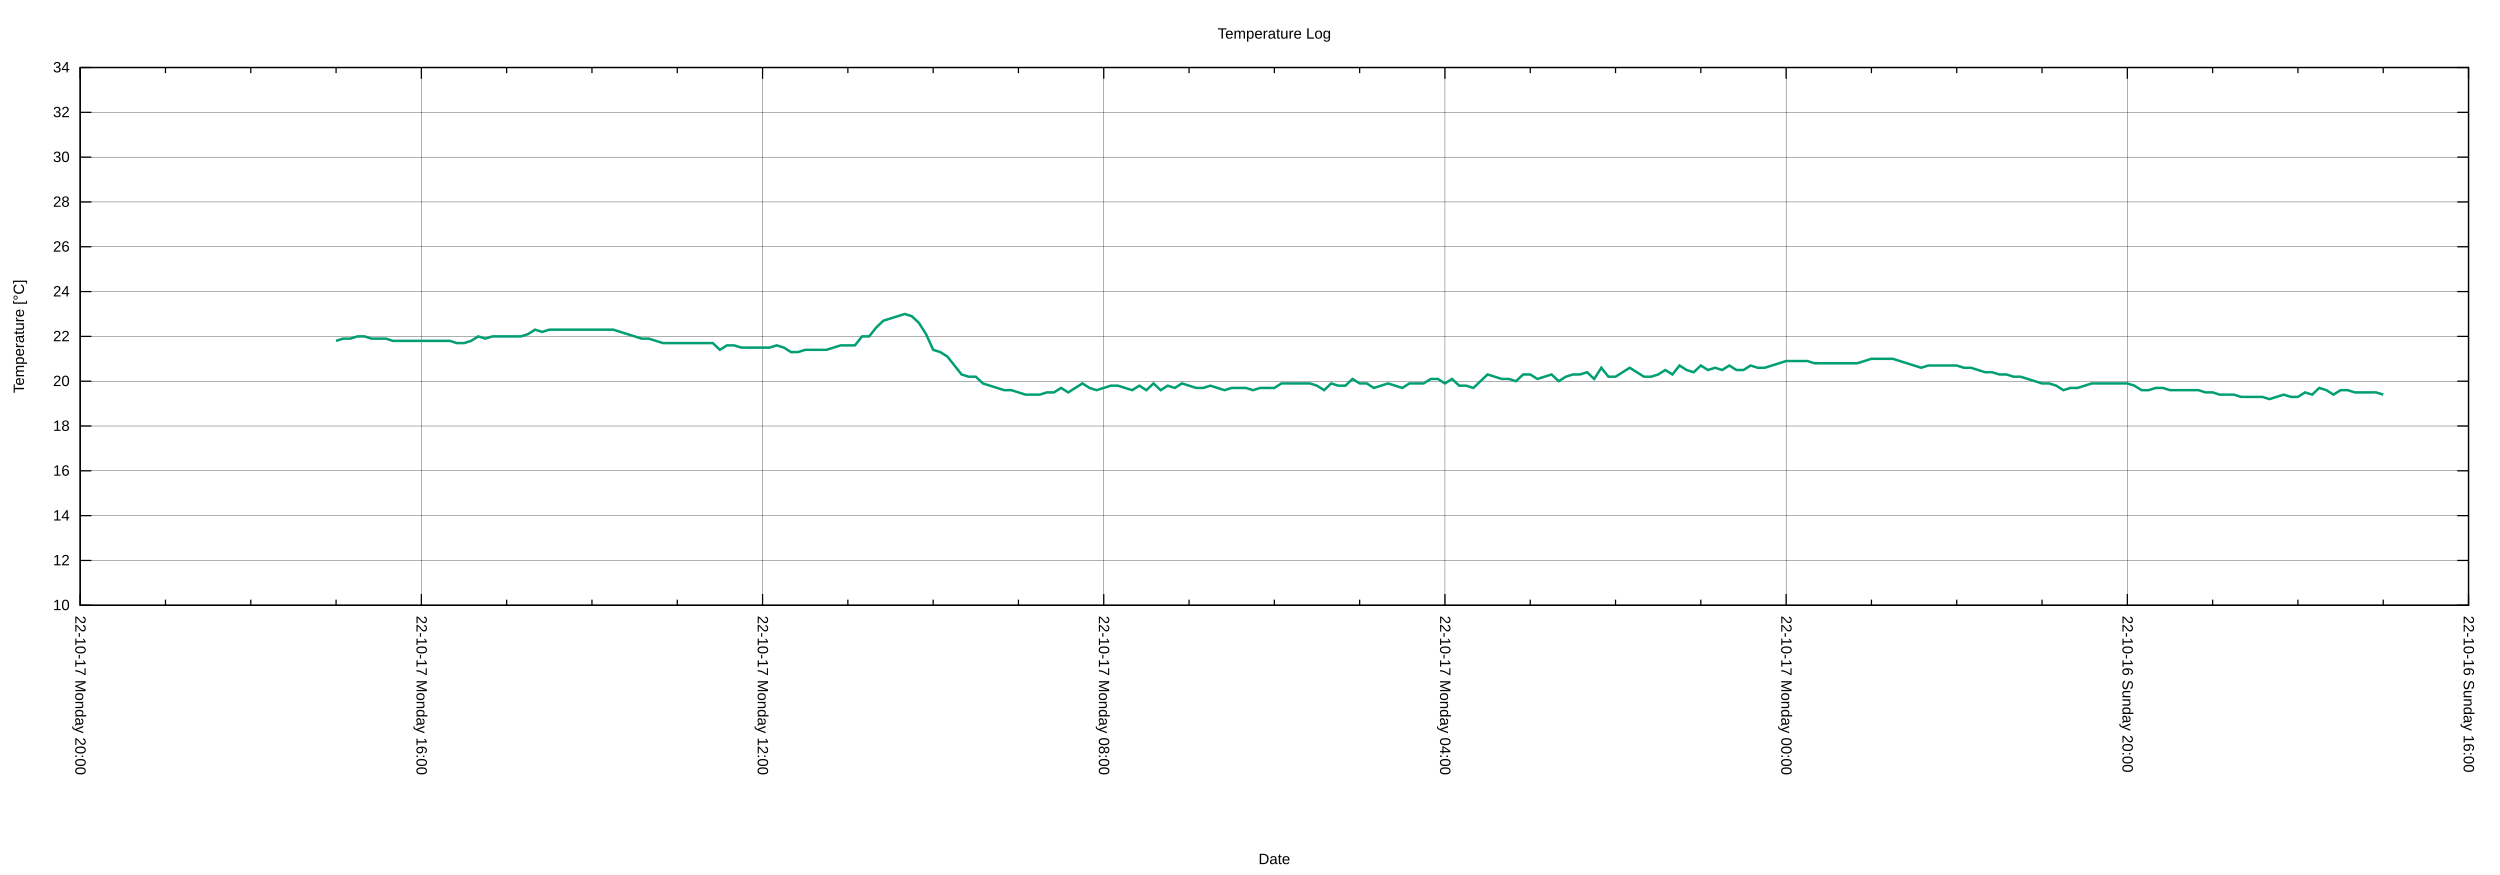
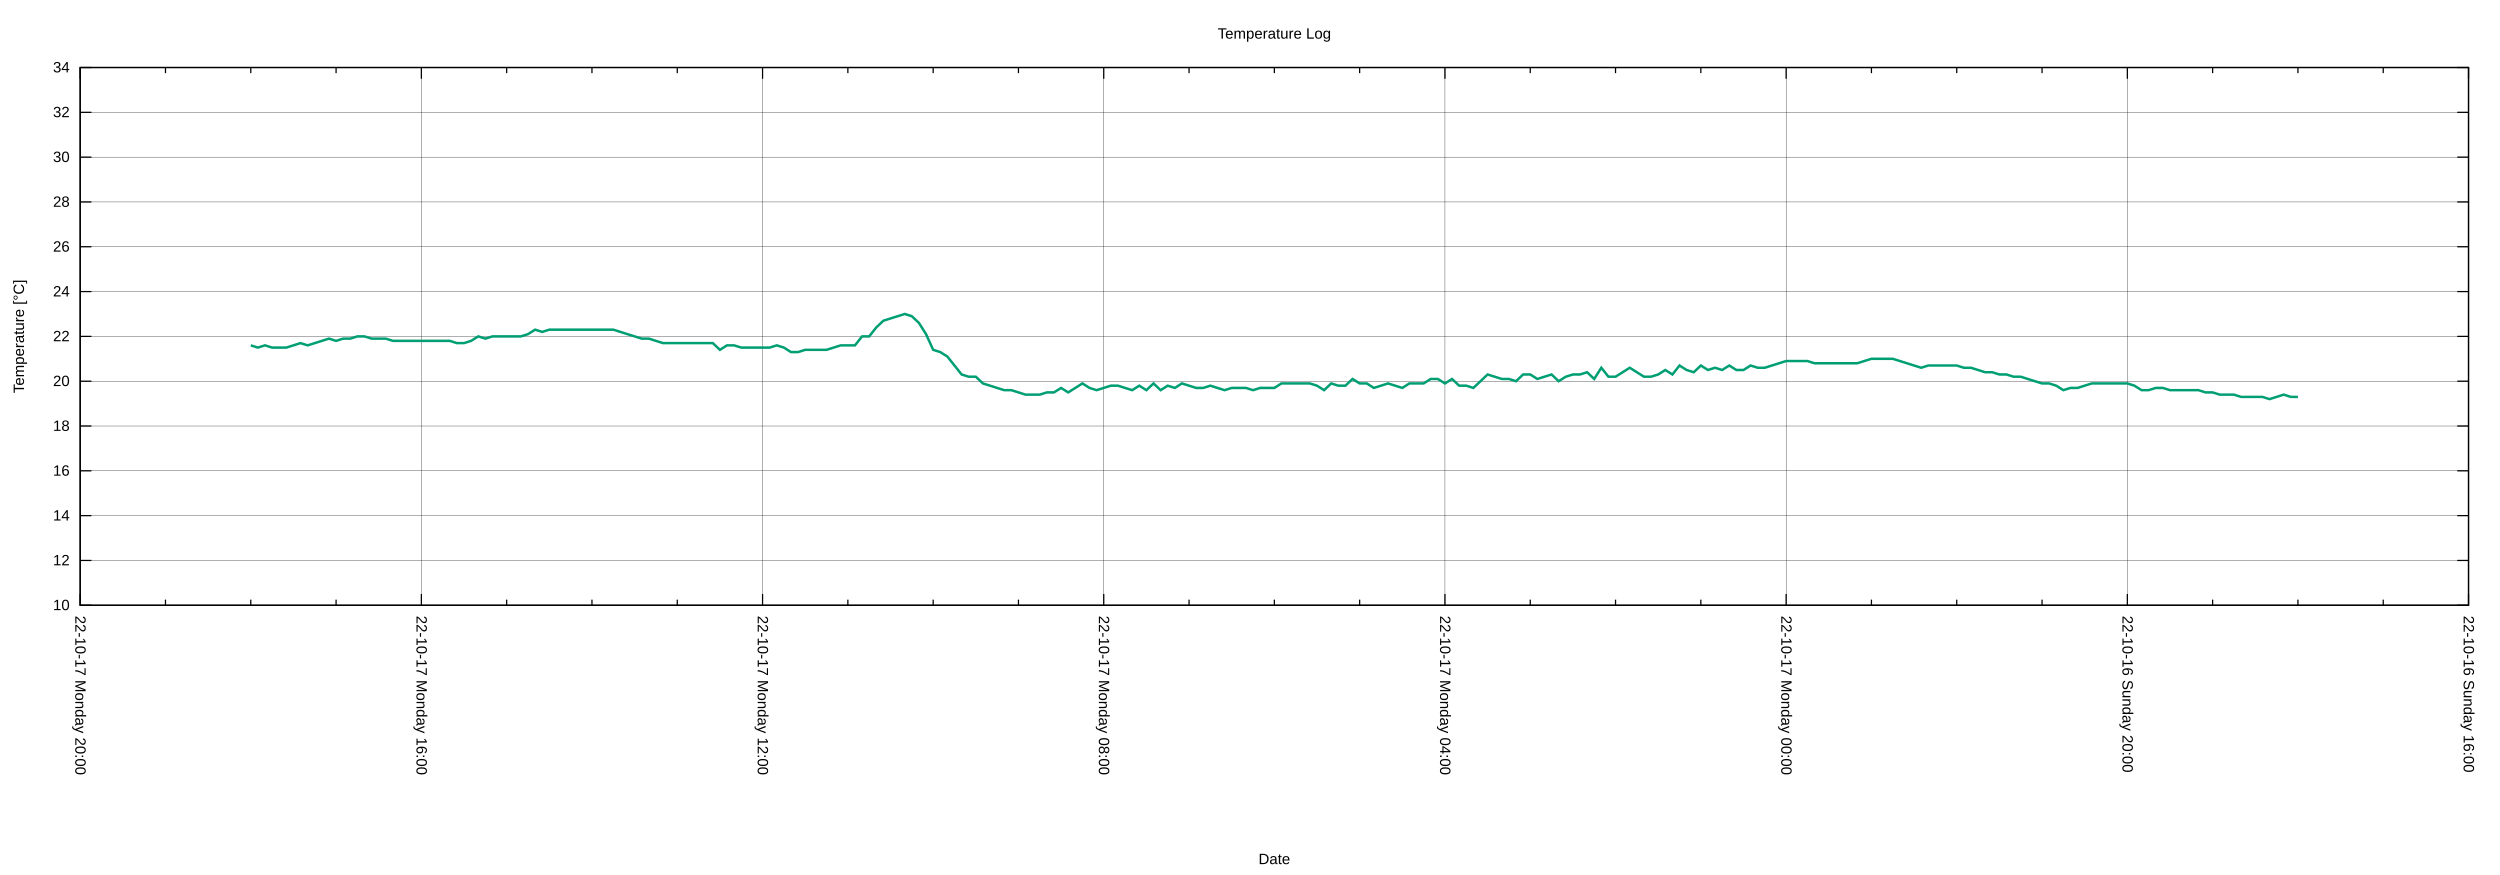
<svg xmlns="http://www.w3.org/2000/svg" xmlns:xlink="http://www.w3.org/1999/xlink" width="2000" height="700" viewBox="0 0 2000 700">
  <g id="gnuplot_canvas">
    <rect x="0" y="0" width="2000" height="700" fill="none" />
    <defs>
      <circle id="gpDot" r="0.5" stroke-width="0.5" stroke="currentColor" />
      <path id="gpPt0" stroke-width="0.222" stroke="currentColor" d="M-1,0 h2 M0,-1 v2" />
      <path id="gpPt1" stroke-width="0.222" stroke="currentColor" d="M-1,-1 L1,1 M1,-1 L-1,1" />
      <path id="gpPt2" stroke-width="0.222" stroke="currentColor" d="M-1,0 L1,0 M0,-1 L0,1 M-1,-1 L1,1 M-1,1 L1,-1" />
      <rect id="gpPt3" stroke-width="0.222" stroke="currentColor" x="-1" y="-1" width="2" height="2" />
      <rect id="gpPt4" stroke-width="0.222" stroke="currentColor" fill="currentColor" x="-1" y="-1" width="2" height="2" />
      <circle id="gpPt5" stroke-width="0.222" stroke="currentColor" cx="0" cy="0" r="1" />
      <use xlink:href="#gpPt5" id="gpPt6" fill="currentColor" stroke="none" />
      <path id="gpPt7" stroke-width="0.222" stroke="currentColor" d="M0,-1.33 L-1.33,0.67 L1.33,0.67 z" />
      <use xlink:href="#gpPt7" id="gpPt8" fill="currentColor" stroke="none" />
      <use xlink:href="#gpPt7" id="gpPt9" stroke="currentColor" transform="rotate(180)" />
      <use xlink:href="#gpPt9" id="gpPt10" fill="currentColor" stroke="none" />
      <use xlink:href="#gpPt3" id="gpPt11" stroke="currentColor" transform="rotate(45)" />
      <use xlink:href="#gpPt11" id="gpPt12" fill="currentColor" stroke="none" />
      <path id="gpPt13" stroke-width="0.222" stroke="currentColor" d="M0,1.330 L1.265,0.411 L0.782,-1.067 L-0.782,-1.076 L-1.265,0.411 z" />
      <use xlink:href="#gpPt13" id="gpPt14" fill="currentColor" stroke="none" />
      <filter id="textbox" filterUnits="objectBoundingBox" x="0" y="0" height="1" width="1">
        <feFlood flood-color="white" flood-opacity="1" result="bgnd" />
        <feComposite in="SourceGraphic" in2="bgnd" operator="atop" />
      </filter>
      <filter id="greybox" filterUnits="objectBoundingBox" x="0" y="0" height="1" width="1">
        <feFlood flood-color="lightgrey" flood-opacity="1" result="grey" />
        <feComposite in="SourceGraphic" in2="grey" operator="atop" />
      </filter>
    </defs>
    <g fill="none" color="white" stroke="currentColor" stroke-width="1.00" stroke-linecap="butt" stroke-linejoin="miter">
</g>
    <g fill="none" color="black" stroke="currentColor" stroke-width="1.00" stroke-linecap="butt" stroke-linejoin="miter">
</g>
    <g fill="none" color="black" stroke="black" stroke-width="0.25" stroke-linecap="butt" stroke-linejoin="miter">
</g>
    <g fill="none" color="black" stroke="currentColor" stroke-width="0.25" stroke-linecap="butt" stroke-linejoin="miter">
      <path stroke="black" class="gridline" d="M64.14,484.21 L1974.82,484.21  " />
    </g>
    <g fill="none" color="black" stroke="black" stroke-width="1.00" stroke-linecap="butt" stroke-linejoin="miter">
</g>
    <g fill="none" color="black" stroke="currentColor" stroke-width="1.00" stroke-linecap="butt" stroke-linejoin="miter">
      <path stroke="black" d="M64.14,484.21 L73.14,484.21 M1974.82,484.21 L1965.82,484.21  " />
      <g transform="translate(55.75,488.11)" stroke="none" fill="black" font-family="Arial" font-size="12.00" text-anchor="end">
        <text>
          <tspan font-family="Arial"> 10</tspan>
        </text>
      </g>
    </g>
    <g fill="none" color="black" stroke="currentColor" stroke-width="1.00" stroke-linecap="butt" stroke-linejoin="miter">
</g>
    <g fill="none" color="black" stroke="black" stroke-width="0.25" stroke-linecap="butt" stroke-linejoin="miter">
</g>
    <g fill="none" color="black" stroke="currentColor" stroke-width="0.25" stroke-linecap="butt" stroke-linejoin="miter">
      <path stroke="black" class="gridline" d="M64.14,448.36 L1974.82,448.36  " />
    </g>
    <g fill="none" color="black" stroke="black" stroke-width="1.00" stroke-linecap="butt" stroke-linejoin="miter">
</g>
    <g fill="none" color="black" stroke="currentColor" stroke-width="1.00" stroke-linecap="butt" stroke-linejoin="miter">
      <path stroke="black" d="M64.14,448.36 L73.14,448.36 M1974.82,448.36 L1965.82,448.36  " />
      <g transform="translate(55.75,452.26)" stroke="none" fill="black" font-family="Arial" font-size="12.00" text-anchor="end">
        <text>
          <tspan font-family="Arial"> 12</tspan>
        </text>
      </g>
    </g>
    <g fill="none" color="black" stroke="currentColor" stroke-width="1.00" stroke-linecap="butt" stroke-linejoin="miter">
</g>
    <g fill="none" color="black" stroke="black" stroke-width="0.25" stroke-linecap="butt" stroke-linejoin="miter">
</g>
    <g fill="none" color="black" stroke="currentColor" stroke-width="0.25" stroke-linecap="butt" stroke-linejoin="miter">
      <path stroke="black" class="gridline" d="M64.14,412.51 L1974.82,412.51  " />
    </g>
    <g fill="none" color="black" stroke="black" stroke-width="1.00" stroke-linecap="butt" stroke-linejoin="miter">
</g>
    <g fill="none" color="black" stroke="currentColor" stroke-width="1.00" stroke-linecap="butt" stroke-linejoin="miter">
      <path stroke="black" d="M64.14,412.51 L73.14,412.51 M1974.82,412.51 L1965.82,412.51  " />
      <g transform="translate(55.75,416.41)" stroke="none" fill="black" font-family="Arial" font-size="12.00" text-anchor="end">
        <text>
          <tspan font-family="Arial"> 14</tspan>
        </text>
      </g>
    </g>
    <g fill="none" color="black" stroke="currentColor" stroke-width="1.00" stroke-linecap="butt" stroke-linejoin="miter">
</g>
    <g fill="none" color="black" stroke="black" stroke-width="0.25" stroke-linecap="butt" stroke-linejoin="miter">
</g>
    <g fill="none" color="black" stroke="currentColor" stroke-width="0.25" stroke-linecap="butt" stroke-linejoin="miter">
      <path stroke="black" class="gridline" d="M64.14,376.66 L1974.82,376.66  " />
    </g>
    <g fill="none" color="black" stroke="black" stroke-width="1.00" stroke-linecap="butt" stroke-linejoin="miter">
</g>
    <g fill="none" color="black" stroke="currentColor" stroke-width="1.00" stroke-linecap="butt" stroke-linejoin="miter">
      <path stroke="black" d="M64.14,376.66 L73.14,376.66 M1974.82,376.66 L1965.82,376.66  " />
      <g transform="translate(55.75,380.56)" stroke="none" fill="black" font-family="Arial" font-size="12.00" text-anchor="end">
        <text>
          <tspan font-family="Arial"> 16</tspan>
        </text>
      </g>
    </g>
    <g fill="none" color="black" stroke="currentColor" stroke-width="1.00" stroke-linecap="butt" stroke-linejoin="miter">
</g>
    <g fill="none" color="black" stroke="black" stroke-width="0.25" stroke-linecap="butt" stroke-linejoin="miter">
</g>
    <g fill="none" color="black" stroke="currentColor" stroke-width="0.25" stroke-linecap="butt" stroke-linejoin="miter">
      <path stroke="black" class="gridline" d="M64.14,340.81 L1974.82,340.81  " />
    </g>
    <g fill="none" color="black" stroke="black" stroke-width="1.00" stroke-linecap="butt" stroke-linejoin="miter">
</g>
    <g fill="none" color="black" stroke="currentColor" stroke-width="1.00" stroke-linecap="butt" stroke-linejoin="miter">
      <path stroke="black" d="M64.14,340.81 L73.14,340.81 M1974.82,340.81 L1965.82,340.81  " />
      <g transform="translate(55.75,344.71)" stroke="none" fill="black" font-family="Arial" font-size="12.00" text-anchor="end">
        <text>
          <tspan font-family="Arial"> 18</tspan>
        </text>
      </g>
    </g>
    <g fill="none" color="black" stroke="currentColor" stroke-width="1.00" stroke-linecap="butt" stroke-linejoin="miter">
</g>
    <g fill="none" color="black" stroke="black" stroke-width="0.25" stroke-linecap="butt" stroke-linejoin="miter">
</g>
    <g fill="none" color="black" stroke="currentColor" stroke-width="0.25" stroke-linecap="butt" stroke-linejoin="miter">
      <path stroke="black" class="gridline" d="M64.14,304.96 L1974.82,304.96  " />
    </g>
    <g fill="none" color="black" stroke="black" stroke-width="1.00" stroke-linecap="butt" stroke-linejoin="miter">
</g>
    <g fill="none" color="black" stroke="currentColor" stroke-width="1.00" stroke-linecap="butt" stroke-linejoin="miter">
      <path stroke="black" d="M64.14,304.96 L73.14,304.96 M1974.82,304.96 L1965.82,304.96  " />
      <g transform="translate(55.75,308.86)" stroke="none" fill="black" font-family="Arial" font-size="12.00" text-anchor="end">
        <text>
          <tspan font-family="Arial"> 20</tspan>
        </text>
      </g>
    </g>
    <g fill="none" color="black" stroke="currentColor" stroke-width="1.00" stroke-linecap="butt" stroke-linejoin="miter">
</g>
    <g fill="none" color="black" stroke="black" stroke-width="0.25" stroke-linecap="butt" stroke-linejoin="miter">
</g>
    <g fill="none" color="black" stroke="currentColor" stroke-width="0.25" stroke-linecap="butt" stroke-linejoin="miter">
      <path stroke="black" class="gridline" d="M64.14,269.11 L1974.82,269.11  " />
    </g>
    <g fill="none" color="black" stroke="black" stroke-width="1.00" stroke-linecap="butt" stroke-linejoin="miter">
</g>
    <g fill="none" color="black" stroke="currentColor" stroke-width="1.00" stroke-linecap="butt" stroke-linejoin="miter">
      <path stroke="black" d="M64.14,269.11 L73.14,269.11 M1974.82,269.11 L1965.82,269.11  " />
      <g transform="translate(55.75,273.01)" stroke="none" fill="black" font-family="Arial" font-size="12.00" text-anchor="end">
        <text>
          <tspan font-family="Arial"> 22</tspan>
        </text>
      </g>
    </g>
    <g fill="none" color="black" stroke="currentColor" stroke-width="1.00" stroke-linecap="butt" stroke-linejoin="miter">
</g>
    <g fill="none" color="black" stroke="black" stroke-width="0.25" stroke-linecap="butt" stroke-linejoin="miter">
</g>
    <g fill="none" color="black" stroke="currentColor" stroke-width="0.25" stroke-linecap="butt" stroke-linejoin="miter">
      <path stroke="black" class="gridline" d="M64.14,233.26 L1974.82,233.26  " />
    </g>
    <g fill="none" color="black" stroke="black" stroke-width="1.00" stroke-linecap="butt" stroke-linejoin="miter">
</g>
    <g fill="none" color="black" stroke="currentColor" stroke-width="1.00" stroke-linecap="butt" stroke-linejoin="miter">
      <path stroke="black" d="M64.14,233.26 L73.14,233.26 M1974.82,233.26 L1965.82,233.26  " />
      <g transform="translate(55.75,237.16)" stroke="none" fill="black" font-family="Arial" font-size="12.00" text-anchor="end">
        <text>
          <tspan font-family="Arial"> 24</tspan>
        </text>
      </g>
    </g>
    <g fill="none" color="black" stroke="currentColor" stroke-width="1.00" stroke-linecap="butt" stroke-linejoin="miter">
</g>
    <g fill="none" color="black" stroke="black" stroke-width="0.25" stroke-linecap="butt" stroke-linejoin="miter">
</g>
    <g fill="none" color="black" stroke="currentColor" stroke-width="0.25" stroke-linecap="butt" stroke-linejoin="miter">
      <path stroke="black" class="gridline" d="M64.14,197.41 L1974.82,197.41  " />
    </g>
    <g fill="none" color="black" stroke="black" stroke-width="1.00" stroke-linecap="butt" stroke-linejoin="miter">
</g>
    <g fill="none" color="black" stroke="currentColor" stroke-width="1.00" stroke-linecap="butt" stroke-linejoin="miter">
      <path stroke="black" d="M64.14,197.41 L73.14,197.41 M1974.82,197.41 L1965.82,197.41  " />
      <g transform="translate(55.75,201.31)" stroke="none" fill="black" font-family="Arial" font-size="12.00" text-anchor="end">
        <text>
          <tspan font-family="Arial"> 26</tspan>
        </text>
      </g>
    </g>
    <g fill="none" color="black" stroke="currentColor" stroke-width="1.00" stroke-linecap="butt" stroke-linejoin="miter">
</g>
    <g fill="none" color="black" stroke="black" stroke-width="0.25" stroke-linecap="butt" stroke-linejoin="miter">
</g>
    <g fill="none" color="black" stroke="currentColor" stroke-width="0.25" stroke-linecap="butt" stroke-linejoin="miter">
      <path stroke="black" class="gridline" d="M64.14,161.56 L1974.82,161.56  " />
    </g>
    <g fill="none" color="black" stroke="black" stroke-width="1.00" stroke-linecap="butt" stroke-linejoin="miter">
</g>
    <g fill="none" color="black" stroke="currentColor" stroke-width="1.00" stroke-linecap="butt" stroke-linejoin="miter">
      <path stroke="black" d="M64.14,161.56 L73.14,161.56 M1974.82,161.56 L1965.82,161.56  " />
      <g transform="translate(55.75,165.46)" stroke="none" fill="black" font-family="Arial" font-size="12.00" text-anchor="end">
        <text>
          <tspan font-family="Arial"> 28</tspan>
        </text>
      </g>
    </g>
    <g fill="none" color="black" stroke="currentColor" stroke-width="1.00" stroke-linecap="butt" stroke-linejoin="miter">
</g>
    <g fill="none" color="black" stroke="black" stroke-width="0.25" stroke-linecap="butt" stroke-linejoin="miter">
</g>
    <g fill="none" color="black" stroke="currentColor" stroke-width="0.25" stroke-linecap="butt" stroke-linejoin="miter">
      <path stroke="black" class="gridline" d="M64.14,125.71 L1974.82,125.71  " />
    </g>
    <g fill="none" color="black" stroke="black" stroke-width="1.00" stroke-linecap="butt" stroke-linejoin="miter">
</g>
    <g fill="none" color="black" stroke="currentColor" stroke-width="1.00" stroke-linecap="butt" stroke-linejoin="miter">
      <path stroke="black" d="M64.14,125.71 L73.14,125.71 M1974.82,125.71 L1965.82,125.71  " />
      <g transform="translate(55.75,129.61)" stroke="none" fill="black" font-family="Arial" font-size="12.00" text-anchor="end">
        <text>
          <tspan font-family="Arial"> 30</tspan>
        </text>
      </g>
    </g>
    <g fill="none" color="black" stroke="currentColor" stroke-width="1.00" stroke-linecap="butt" stroke-linejoin="miter">
</g>
    <g fill="none" color="black" stroke="black" stroke-width="0.25" stroke-linecap="butt" stroke-linejoin="miter">
</g>
    <g fill="none" color="black" stroke="currentColor" stroke-width="0.25" stroke-linecap="butt" stroke-linejoin="miter">
      <path stroke="black" class="gridline" d="M64.14,89.86 L1974.82,89.86  " />
    </g>
    <g fill="none" color="black" stroke="black" stroke-width="1.00" stroke-linecap="butt" stroke-linejoin="miter">
</g>
    <g fill="none" color="black" stroke="currentColor" stroke-width="1.00" stroke-linecap="butt" stroke-linejoin="miter">
      <path stroke="black" d="M64.14,89.86 L73.14,89.86 M1974.82,89.86 L1965.82,89.86  " />
      <g transform="translate(55.75,93.76)" stroke="none" fill="black" font-family="Arial" font-size="12.00" text-anchor="end">
        <text>
          <tspan font-family="Arial"> 32</tspan>
        </text>
      </g>
    </g>
    <g fill="none" color="black" stroke="currentColor" stroke-width="1.00" stroke-linecap="butt" stroke-linejoin="miter">
</g>
    <g fill="none" color="black" stroke="black" stroke-width="0.25" stroke-linecap="butt" stroke-linejoin="miter">
</g>
    <g fill="none" color="black" stroke="currentColor" stroke-width="0.25" stroke-linecap="butt" stroke-linejoin="miter">
      <path stroke="black" class="gridline" d="M64.14,54.01 L1974.82,54.01  " />
    </g>
    <g fill="none" color="black" stroke="black" stroke-width="1.00" stroke-linecap="butt" stroke-linejoin="miter">
</g>
    <g fill="none" color="black" stroke="currentColor" stroke-width="1.00" stroke-linecap="butt" stroke-linejoin="miter">
      <path stroke="black" d="M64.14,54.01 L73.14,54.01 M1974.82,54.01 L1965.82,54.01  " />
      <g transform="translate(55.75,57.91)" stroke="none" fill="black" font-family="Arial" font-size="12.00" text-anchor="end">
        <text>
          <tspan font-family="Arial"> 34</tspan>
        </text>
      </g>
    </g>
    <g fill="none" color="black" stroke="currentColor" stroke-width="1.00" stroke-linecap="butt" stroke-linejoin="miter">
</g>
    <g fill="none" color="black" stroke="black" stroke-width="0.25" stroke-linecap="butt" stroke-linejoin="miter">
</g>
    <g fill="none" color="black" stroke="currentColor" stroke-width="0.25" stroke-linecap="butt" stroke-linejoin="miter">
      <path stroke="black" class="gridline" d="M1974.82,484.21 L1974.82,54.01  " />
    </g>
    <g fill="none" color="black" stroke="black" stroke-width="1.00" stroke-linecap="butt" stroke-linejoin="miter">
</g>
    <g fill="none" color="black" stroke="currentColor" stroke-width="1.00" stroke-linecap="butt" stroke-linejoin="miter">
      <path stroke="black" d="M1974.82,484.21 L1974.82,475.21 M1974.82,54.01 L1974.82,63.01  " />
      <g transform="translate(1970.92,492.60) rotate(90)" stroke="none" fill="black" font-family="Arial" font-size="12.00" text-anchor="start">
        <text>
          <tspan font-family="Arial">22-10-16 Sunday 16:00</tspan>
        </text>
      </g>
    </g>
    <g fill="none" color="black" stroke="currentColor" stroke-width="1.00" stroke-linecap="butt" stroke-linejoin="miter">
      <path stroke="black" d="M1906.58,484.21 L1906.58,479.71 M1906.58,54.01 L1906.58,58.51 M1838.34,484.21 L1838.34,479.71 M1838.34,54.01 L1838.34,58.51   M1770.10,484.21 L1770.10,479.71 M1770.10,54.01 L1770.10,58.51  " />
    </g>
    <g fill="none" color="black" stroke="black" stroke-width="0.25" stroke-linecap="butt" stroke-linejoin="miter">
</g>
    <g fill="none" color="black" stroke="currentColor" stroke-width="0.25" stroke-linecap="butt" stroke-linejoin="miter">
      <path stroke="black" class="gridline" d="M1701.87,484.21 L1701.87,54.01  " />
    </g>
    <g fill="none" color="black" stroke="black" stroke-width="1.00" stroke-linecap="butt" stroke-linejoin="miter">
</g>
    <g fill="none" color="black" stroke="currentColor" stroke-width="1.00" stroke-linecap="butt" stroke-linejoin="miter">
      <path stroke="black" d="M1701.87,484.21 L1701.87,475.21 M1701.87,54.01 L1701.87,63.01  " />
      <g transform="translate(1697.97,492.60) rotate(90)" stroke="none" fill="black" font-family="Arial" font-size="12.00" text-anchor="start">
        <text>
          <tspan font-family="Arial">22-10-16 Sunday 20:00</tspan>
        </text>
      </g>
    </g>
    <g fill="none" color="black" stroke="currentColor" stroke-width="1.00" stroke-linecap="butt" stroke-linejoin="miter">
      <path stroke="black" d="M1633.63,484.21 L1633.63,479.71 M1633.63,54.01 L1633.63,58.51 M1565.39,484.21 L1565.39,479.71 M1565.39,54.01 L1565.39,58.51   M1497.15,484.21 L1497.15,479.71 M1497.15,54.01 L1497.15,58.51  " />
    </g>
    <g fill="none" color="black" stroke="black" stroke-width="0.25" stroke-linecap="butt" stroke-linejoin="miter">
</g>
    <g fill="none" color="black" stroke="currentColor" stroke-width="0.25" stroke-linecap="butt" stroke-linejoin="miter">
      <path stroke="black" class="gridline" d="M1428.91,484.21 L1428.91,54.01  " />
    </g>
    <g fill="none" color="black" stroke="black" stroke-width="1.00" stroke-linecap="butt" stroke-linejoin="miter">
</g>
    <g fill="none" color="black" stroke="currentColor" stroke-width="1.00" stroke-linecap="butt" stroke-linejoin="miter">
      <path stroke="black" d="M1428.91,484.21 L1428.91,475.21 M1428.91,54.01 L1428.91,63.01  " />
      <g transform="translate(1425.01,492.60) rotate(90)" stroke="none" fill="black" font-family="Arial" font-size="12.00" text-anchor="start">
        <text>
          <tspan font-family="Arial">22-10-17 Monday 00:00</tspan>
        </text>
      </g>
    </g>
    <g fill="none" color="black" stroke="currentColor" stroke-width="1.00" stroke-linecap="butt" stroke-linejoin="miter">
      <path stroke="black" d="M1360.67,484.21 L1360.67,479.71 M1360.67,54.01 L1360.67,58.51 M1292.43,484.21 L1292.43,479.71 M1292.43,54.01 L1292.43,58.51   M1224.20,484.21 L1224.20,479.71 M1224.20,54.01 L1224.20,58.51  " />
    </g>
    <g fill="none" color="black" stroke="black" stroke-width="0.25" stroke-linecap="butt" stroke-linejoin="miter">
</g>
    <g fill="none" color="black" stroke="currentColor" stroke-width="0.25" stroke-linecap="butt" stroke-linejoin="miter">
      <path stroke="black" class="gridline" d="M1155.96,484.21 L1155.96,54.01  " />
    </g>
    <g fill="none" color="black" stroke="black" stroke-width="1.00" stroke-linecap="butt" stroke-linejoin="miter">
</g>
    <g fill="none" color="black" stroke="currentColor" stroke-width="1.00" stroke-linecap="butt" stroke-linejoin="miter">
      <path stroke="black" d="M1155.96,484.21 L1155.96,475.21 M1155.96,54.01 L1155.96,63.01  " />
      <g transform="translate(1152.06,492.60) rotate(90)" stroke="none" fill="black" font-family="Arial" font-size="12.00" text-anchor="start">
        <text>
          <tspan font-family="Arial">22-10-17 Monday 04:00</tspan>
        </text>
      </g>
    </g>
    <g fill="none" color="black" stroke="currentColor" stroke-width="1.00" stroke-linecap="butt" stroke-linejoin="miter">
      <path stroke="black" d="M1087.72,484.21 L1087.72,479.71 M1087.72,54.01 L1087.72,58.51 M1019.48,484.21 L1019.48,479.71 M1019.48,54.01 L1019.48,58.51   M951.24,484.21 L951.24,479.71 M951.24,54.01 L951.24,58.51  " />
    </g>
    <g fill="none" color="black" stroke="black" stroke-width="0.25" stroke-linecap="butt" stroke-linejoin="miter">
</g>
    <g fill="none" color="black" stroke="currentColor" stroke-width="0.25" stroke-linecap="butt" stroke-linejoin="miter">
      <path stroke="black" class="gridline" d="M883.00,484.21 L883.00,54.01  " />
    </g>
    <g fill="none" color="black" stroke="black" stroke-width="1.00" stroke-linecap="butt" stroke-linejoin="miter">
</g>
    <g fill="none" color="black" stroke="currentColor" stroke-width="1.00" stroke-linecap="butt" stroke-linejoin="miter">
      <path stroke="black" d="M883.00,484.21 L883.00,475.21 M883.00,54.01 L883.00,63.01  " />
      <g transform="translate(879.10,492.60) rotate(90)" stroke="none" fill="black" font-family="Arial" font-size="12.00" text-anchor="start">
        <text>
          <tspan font-family="Arial">22-10-17 Monday 08:00</tspan>
        </text>
      </g>
    </g>
    <g fill="none" color="black" stroke="currentColor" stroke-width="1.00" stroke-linecap="butt" stroke-linejoin="miter">
      <path stroke="black" d="M814.76,484.21 L814.76,479.71 M814.76,54.01 L814.76,58.51 M746.53,484.21 L746.53,479.71 M746.53,54.01 L746.53,58.51   M678.29,484.21 L678.29,479.71 M678.29,54.01 L678.29,58.51  " />
    </g>
    <g fill="none" color="black" stroke="black" stroke-width="0.25" stroke-linecap="butt" stroke-linejoin="miter">
</g>
    <g fill="none" color="black" stroke="currentColor" stroke-width="0.25" stroke-linecap="butt" stroke-linejoin="miter">
      <path stroke="black" class="gridline" d="M610.05,484.21 L610.05,54.01  " />
    </g>
    <g fill="none" color="black" stroke="black" stroke-width="1.00" stroke-linecap="butt" stroke-linejoin="miter">
</g>
    <g fill="none" color="black" stroke="currentColor" stroke-width="1.00" stroke-linecap="butt" stroke-linejoin="miter">
      <path stroke="black" d="M610.05,484.21 L610.05,475.21 M610.05,54.01 L610.05,63.01  " />
      <g transform="translate(606.15,492.60) rotate(90)" stroke="none" fill="black" font-family="Arial" font-size="12.00" text-anchor="start">
        <text>
          <tspan font-family="Arial">22-10-17 Monday 12:00</tspan>
        </text>
      </g>
    </g>
    <g fill="none" color="black" stroke="currentColor" stroke-width="1.00" stroke-linecap="butt" stroke-linejoin="miter">
      <path stroke="black" d="M541.81,484.21 L541.81,479.71 M541.81,54.01 L541.81,58.51 M473.57,484.21 L473.57,479.71 M473.57,54.01 L473.57,58.51   M405.33,484.21 L405.33,479.71 M405.33,54.01 L405.33,58.51  " />
    </g>
    <g fill="none" color="black" stroke="black" stroke-width="0.25" stroke-linecap="butt" stroke-linejoin="miter">
</g>
    <g fill="none" color="black" stroke="currentColor" stroke-width="0.25" stroke-linecap="butt" stroke-linejoin="miter">
      <path stroke="black" class="gridline" d="M337.09,484.21 L337.09,54.01  " />
    </g>
    <g fill="none" color="black" stroke="black" stroke-width="1.00" stroke-linecap="butt" stroke-linejoin="miter">
</g>
    <g fill="none" color="black" stroke="currentColor" stroke-width="1.00" stroke-linecap="butt" stroke-linejoin="miter">
      <path stroke="black" d="M337.09,484.21 L337.09,475.21 M337.09,54.01 L337.09,63.01  " />
      <g transform="translate(333.19,492.60) rotate(90)" stroke="none" fill="black" font-family="Arial" font-size="12.00" text-anchor="start">
        <text>
          <tspan font-family="Arial">22-10-17 Monday 16:00</tspan>
        </text>
      </g>
    </g>
    <g fill="none" color="black" stroke="currentColor" stroke-width="1.00" stroke-linecap="butt" stroke-linejoin="miter">
      <path stroke="black" d="M268.86,484.21 L268.86,479.71 M268.86,54.01 L268.86,58.51 M200.62,484.21 L200.62,479.71 M200.62,54.01 L200.62,58.51   M132.38,484.21 L132.38,479.71 M132.38,54.01 L132.38,58.51  " />
    </g>
    <g fill="none" color="black" stroke="black" stroke-width="0.25" stroke-linecap="butt" stroke-linejoin="miter">
</g>
    <g fill="none" color="black" stroke="currentColor" stroke-width="0.25" stroke-linecap="butt" stroke-linejoin="miter">
      <path stroke="black" class="gridline" d="M64.14,484.21 L64.14,54.01  " />
    </g>
    <g fill="none" color="black" stroke="black" stroke-width="1.00" stroke-linecap="butt" stroke-linejoin="miter">
</g>
    <g fill="none" color="black" stroke="currentColor" stroke-width="1.00" stroke-linecap="butt" stroke-linejoin="miter">
      <path stroke="black" d="M64.14,484.21 L64.14,475.21 M64.14,54.01 L64.14,63.01  " />
      <g transform="translate(60.24,492.60) rotate(90)" stroke="none" fill="black" font-family="Arial" font-size="12.00" text-anchor="start">
        <text>
          <tspan font-family="Arial">22-10-17 Monday 20:00</tspan>
        </text>
      </g>
    </g>
    <g fill="none" color="black" stroke="currentColor" stroke-width="1.00" stroke-linecap="butt" stroke-linejoin="miter">
</g>
    <g fill="none" color="black" stroke="currentColor" stroke-width="1.00" stroke-linecap="butt" stroke-linejoin="miter">
      <path stroke="black" d="M64.14,54.01 L64.14,484.21 L1974.82,484.21 L1974.82,54.01 L64.14,54.01 Z  " />
    </g>
    <g fill="none" color="black" stroke="currentColor" stroke-width="1.00" stroke-linecap="butt" stroke-linejoin="miter">
      <g transform="translate(19.18,269.11) rotate(270)" stroke="none" fill="black" font-family="Arial" font-size="12.00" text-anchor="middle">
        <text>
          <tspan font-family="Arial">Temperature [°C]</tspan>
        </text>
      </g>
    </g>
    <g fill="none" color="black" stroke="currentColor" stroke-width="1.00" stroke-linecap="butt" stroke-linejoin="miter">
      <g transform="translate(1019.48,691.30)" stroke="none" fill="black" font-family="Arial" font-size="12.00" text-anchor="middle">
        <text>
          <tspan font-family="Arial">Date</tspan>
        </text>
      </g>
    </g>
    <g fill="none" color="black" stroke="currentColor" stroke-width="1.00" stroke-linecap="butt" stroke-linejoin="miter">
</g>
    <g id="gnuplot_plot_1">
      <g fill="none" color="white" stroke="currentColor" stroke-width="2.00" stroke-linecap="butt" stroke-linejoin="miter">
</g>
      <g fill="none" color="black" stroke="currentColor" stroke-width="2.00" stroke-linecap="butt" stroke-linejoin="miter">
-         <path stroke="rgb(  0, 158, 115)" d="M268.86,272.69 L274.54,270.90 L280.23,270.90 L285.92,269.11 L291.60,269.11 L297.29,270.90 L302.98,270.90 L308.66,270.90   L314.35,272.69 L320.03,272.69 L325.72,272.69 L331.41,272.69 L337.09,272.69 L342.78,272.69 L348.47,272.69 L354.15,272.69   L359.84,272.69 L365.53,274.49 L371.21,274.49 L376.90,272.69 L382.59,269.11 L388.27,270.90 L393.96,269.11 L399.65,269.11   L405.33,269.11 L411.02,269.11 L416.71,269.11 L422.39,267.32 L428.08,263.73 L433.77,265.52 L439.45,263.73 L445.14,263.73   L450.83,263.73 L456.51,263.73 L462.20,263.73 L467.88,263.73 L473.57,263.73 L479.26,263.73 L484.94,263.73 L490.63,263.73   L496.32,265.52 L502.00,267.32 L507.69,269.11 L513.38,270.90 L519.06,270.90 L524.75,272.69 L530.44,274.49 L536.12,274.49   L541.81,274.49 L547.50,274.49 L553.18,274.49 L558.87,274.49 L564.56,274.49 L570.24,274.49 L575.93,279.86 L581.62,276.28   L587.30,276.28 L592.99,278.07 L598.68,278.07 L604.36,278.07 L610.05,278.07 L615.74,278.07 L621.42,276.28 L627.11,278.07   L632.79,281.66 L638.48,281.66 L644.17,279.86 L649.85,279.86 L655.54,279.86 L661.23,279.86 L666.91,278.07 L672.60,276.28   L678.29,276.28 L683.97,276.28 L689.66,269.11 L695.35,269.11 L701.03,261.94 L706.72,256.56 L712.41,254.77 L718.09,252.98   L723.78,251.18 L729.47,252.98 L735.15,258.35 L740.84,267.32 L746.53,279.86 L752.21,281.66 L757.90,285.24 L763.59,292.41   L769.27,299.58 L774.96,301.37 L780.65,301.37 L786.33,306.75 L792.02,308.54 L797.70,310.34 L803.39,312.13 L809.08,312.13   L814.76,313.92 L820.45,315.71 L826.14,315.71 L831.82,315.71 L837.51,313.92 L843.20,313.92 L848.88,310.34 L854.57,313.92   L860.26,310.34 L865.94,306.75 L871.63,310.34 L877.32,312.13 L883.00,310.34 L888.69,308.54 L894.38,308.54 L900.06,310.34   L905.75,312.13 L911.44,308.54 L917.12,312.13 L922.81,306.75 L928.50,312.13 L934.18,308.54 L939.87,310.34 L945.55,306.75   L951.24,308.54 L956.93,310.34 L962.61,310.34 L968.30,308.54 L973.99,310.34 L979.67,312.13 L985.36,310.34 L991.05,310.34   L996.73,310.34 L1002.42,312.13 L1008.11,310.34 L1013.79,310.34 L1019.48,310.34 L1025.17,306.75 L1030.85,306.75 L1036.54,306.75   L1042.23,306.75 L1047.91,306.75 L1053.60,308.54 L1059.29,312.13 L1064.97,306.75 L1070.66,308.54 L1076.35,308.54 L1082.03,303.17   L1087.72,306.75 L1093.41,306.75 L1099.09,310.34 L1104.78,308.54 L1110.46,306.75 L1116.15,308.54 L1121.84,310.34 L1127.52,306.75   L1133.21,306.75 L1138.90,306.75 L1144.58,303.17 L1150.27,303.17 L1155.96,306.75 L1161.64,303.17 L1167.33,308.54 L1173.02,308.54   L1178.70,310.34 L1184.39,304.96 L1190.08,299.58 L1195.76,301.37 L1201.45,303.17 L1207.14,303.17 L1212.82,304.96 L1218.51,299.58   L1224.20,299.58 L1229.88,303.17 L1235.57,301.37 L1241.26,299.58 L1246.94,304.96 L1252.63,301.37 L1258.32,299.58 L1264.00,299.58   L1269.69,297.79 L1275.37,303.17 L1281.06,294.20 L1286.75,301.37 L1292.43,301.37 L1298.12,297.79 L1303.81,294.20 L1309.49,297.79   L1315.18,301.37 L1320.87,301.37 L1326.55,299.58 L1332.24,296.00 L1337.93,299.58 L1343.61,292.41 L1349.30,296.00 L1354.99,297.79   L1360.67,292.41 L1366.36,296.00 L1372.05,294.20 L1377.73,296.00 L1383.42,292.41 L1389.11,296.00 L1394.79,296.00 L1400.48,292.41   L1406.17,294.20 L1411.85,294.20 L1417.54,292.41 L1423.22,290.62 L1428.91,288.83 L1434.60,288.83 L1440.28,288.83 L1445.97,288.83   L1451.66,290.62 L1457.34,290.62 L1463.03,290.62 L1468.72,290.62 L1474.40,290.62 L1480.09,290.62 L1485.78,290.62 L1491.46,288.83   L1497.15,287.03 L1502.84,287.03 L1508.52,287.03 L1514.21,287.03 L1519.90,288.83 L1525.58,290.62 L1531.27,292.41 L1536.96,294.20   L1542.64,292.41 L1548.33,292.41 L1554.02,292.41 L1559.70,292.41 L1565.39,292.41 L1571.08,294.20 L1576.76,294.20 L1582.45,296.00   L1588.13,297.79 L1593.82,297.79 L1599.51,299.58 L1605.19,299.58 L1610.88,301.37 L1616.57,301.37 L1622.25,303.17 L1627.94,304.96   L1633.63,306.75 L1639.31,306.75 L1645.00,308.54 L1650.69,312.13 L1656.37,310.34 L1662.06,310.34 L1667.75,308.54 L1673.43,306.75   L1679.12,306.75 L1684.81,306.75 L1690.49,306.75 L1696.18,306.75 L1701.87,306.75 L1707.55,308.54 L1713.24,312.13 L1718.93,312.13   L1724.61,310.34 L1730.30,310.34 L1735.99,312.13 L1741.67,312.13 L1747.36,312.13 L1753.04,312.13 L1758.73,312.13 L1764.42,313.92   L1770.10,313.92 L1775.79,315.71 L1781.48,315.71 L1787.16,315.71 L1792.85,317.51 L1798.54,317.51 L1804.22,317.51 L1809.91,317.51   L1815.60,319.30 L1821.28,317.51 L1826.97,315.71 L1832.66,317.51 L1838.34,317.51 L1844.03,313.92 L1849.72,315.71 L1855.40,310.34   L1861.09,312.13 L1866.78,315.71 L1872.46,312.13 L1878.15,312.13 L1883.84,313.92 L1889.52,313.92 L1895.21,313.92 L1900.89,313.92   L1906.58,315.71  " />
+         <path stroke="rgb(  0, 158, 115)" d="M200.62,276.28 L206.30,278.07 L211.99,276.28 L217.68,278.07 L223.36,278.07 L229.05,278.07 L234.74,276.28 L240.42,274.49   L246.11,276.28 L251.80,274.49 L257.48,272.69 L263.17,270.90 L268.86,272.69 L274.54,270.90 L280.23,270.90 L285.92,269.11   L291.60,269.11 L297.29,270.90 L302.98,270.90 L308.66,270.90 L314.35,272.69 L320.03,272.69 L325.72,272.69 L331.41,272.69   L337.09,272.69 L342.78,272.69 L348.47,272.69 L354.15,272.69 L359.84,272.69 L365.53,274.49 L371.21,274.49 L376.90,272.69   L382.59,269.11 L388.27,270.90 L393.96,269.11 L399.65,269.11 L405.33,269.11 L411.02,269.11 L416.71,269.11 L422.39,267.32   L428.08,263.73 L433.77,265.52 L439.45,263.73 L445.14,263.73 L450.83,263.73 L456.51,263.73 L462.20,263.73 L467.88,263.73   L473.57,263.73 L479.26,263.73 L484.94,263.73 L490.63,263.73 L496.32,265.52 L502.00,267.32 L507.69,269.11 L513.38,270.90   L519.06,270.90 L524.75,272.69 L530.44,274.49 L536.12,274.49 L541.81,274.49 L547.50,274.49 L553.18,274.49 L558.87,274.49   L564.56,274.49 L570.24,274.49 L575.93,279.86 L581.62,276.28 L587.30,276.28 L592.99,278.07 L598.68,278.07 L604.36,278.07   L610.05,278.07 L615.74,278.07 L621.42,276.28 L627.11,278.07 L632.79,281.66 L638.48,281.66 L644.17,279.86 L649.85,279.86   L655.54,279.86 L661.23,279.86 L666.91,278.07 L672.60,276.28 L678.29,276.28 L683.97,276.28 L689.66,269.11 L695.35,269.11   L701.03,261.94 L706.72,256.56 L712.41,254.77 L718.09,252.98 L723.78,251.18 L729.47,252.98 L735.15,258.35 L740.84,267.32   L746.53,279.86 L752.21,281.66 L757.90,285.24 L763.59,292.41 L769.27,299.58 L774.96,301.37 L780.65,301.37 L786.33,306.75   L792.02,308.54 L797.70,310.34 L803.39,312.13 L809.08,312.13 L814.76,313.92 L820.45,315.71 L826.14,315.71 L831.82,315.71   L837.51,313.92 L843.20,313.92 L848.88,310.34 L854.57,313.92 L860.26,310.34 L865.94,306.75 L871.63,310.34 L877.32,312.13   L883.00,310.34 L888.69,308.54 L894.38,308.54 L900.06,310.34 L905.75,312.13 L911.44,308.54 L917.12,312.13 L922.81,306.75   L928.50,312.13 L934.18,308.54 L939.87,310.34 L945.55,306.75 L951.24,308.54 L956.93,310.34 L962.61,310.34 L968.30,308.54   L973.99,310.34 L979.67,312.13 L985.36,310.34 L991.05,310.34 L996.73,310.34 L1002.42,312.13 L1008.11,310.34 L1013.79,310.34   L1019.48,310.34 L1025.17,306.75 L1030.85,306.75 L1036.54,306.75 L1042.23,306.75 L1047.91,306.75 L1053.60,308.54 L1059.29,312.13   L1064.97,306.75 L1070.66,308.54 L1076.35,308.54 L1082.03,303.17 L1087.72,306.75 L1093.41,306.75 L1099.09,310.34 L1104.78,308.54   L1110.46,306.75 L1116.15,308.54 L1121.84,310.34 L1127.52,306.75 L1133.21,306.75 L1138.90,306.75 L1144.58,303.17 L1150.27,303.17   L1155.96,306.75 L1161.64,303.17 L1167.33,308.54 L1173.02,308.54 L1178.70,310.34 L1184.39,304.96 L1190.08,299.58 L1195.76,301.37   L1201.45,303.17 L1207.14,303.17 L1212.82,304.96 L1218.51,299.58 L1224.20,299.58 L1229.88,303.17 L1235.57,301.37 L1241.26,299.58   L1246.94,304.96 L1252.63,301.37 L1258.32,299.58 L1264.00,299.58 L1269.69,297.79 L1275.37,303.17 L1281.06,294.20 L1286.75,301.37   L1292.43,301.37 L1298.12,297.79 L1303.81,294.20 L1309.49,297.79 L1315.18,301.37 L1320.87,301.37 L1326.55,299.58 L1332.24,296.00   L1337.93,299.58 L1343.61,292.41 L1349.30,296.00 L1354.99,297.79 L1360.67,292.41 L1366.36,296.00 L1372.05,294.20 L1377.73,296.00   L1383.42,292.41 L1389.11,296.00 L1394.79,296.00 L1400.48,292.41 L1406.17,294.20 L1411.85,294.20 L1417.54,292.41 L1423.22,290.62   L1428.91,288.83 L1434.60,288.83 L1440.28,288.83 L1445.97,288.83 L1451.66,290.62 L1457.34,290.62 L1463.03,290.62 L1468.72,290.62   L1474.40,290.62 L1480.09,290.62 L1485.78,290.62 L1491.46,288.83 L1497.15,287.03 L1502.84,287.03 L1508.52,287.03 L1514.21,287.03   L1519.90,288.83 L1525.58,290.62 L1531.27,292.41 L1536.96,294.20 L1542.64,292.41 L1548.33,292.41 L1554.02,292.41 L1559.70,292.41   L1565.39,292.41 L1571.08,294.20 L1576.76,294.20 L1582.45,296.00 L1588.13,297.79 L1593.82,297.79 L1599.51,299.58 L1605.19,299.58   L1610.88,301.37 L1616.57,301.37 L1622.25,303.17 L1627.94,304.96 L1633.63,306.75 L1639.31,306.75 L1645.00,308.54 L1650.69,312.13   L1656.37,310.34 L1662.06,310.34 L1667.75,308.54 L1673.43,306.75 L1679.12,306.75 L1684.81,306.75 L1690.49,306.75 L1696.18,306.75   L1701.87,306.75 L1707.55,308.54 L1713.24,312.13 L1718.93,312.13 L1724.61,310.34 L1730.30,310.34 L1735.99,312.13 L1741.67,312.13   L1747.36,312.13 L1753.04,312.13 L1758.73,312.13 L1764.42,313.92 L1770.10,313.92 L1775.79,315.71 L1781.48,315.71 L1787.16,315.71   L1792.85,317.51 L1798.54,317.51 L1804.22,317.51 L1809.91,317.51 L1815.60,319.30 L1821.28,317.51 L1826.97,315.71 L1832.66,317.51   L1838.34,317.51  " />
      </g>
    </g>
    <g fill="none" color="black" stroke="currentColor" stroke-width="2.00" stroke-linecap="butt" stroke-linejoin="miter">
</g>
    <g fill="none" color="black" stroke="black" stroke-width="1.00" stroke-linecap="butt" stroke-linejoin="miter">
</g>
    <g fill="none" color="black" stroke="currentColor" stroke-width="1.00" stroke-linecap="butt" stroke-linejoin="miter">
      <path stroke="black" d="M64.14,54.01 L64.14,484.21 L1974.82,484.21 L1974.82,54.01 L64.14,54.01 Z  " />
    </g>
    <g fill="none" color="black" stroke="currentColor" stroke-width="1.00" stroke-linecap="butt" stroke-linejoin="miter">
      <g transform="translate(1019.48,30.91)" stroke="none" fill="black" font-family="Arial" font-size="12.00" text-anchor="middle">
        <text>
          <tspan font-family="Arial">Temperature Log</tspan>
        </text>
      </g>
    </g>
    <g fill="none" color="black" stroke="currentColor" stroke-width="1.00" stroke-linecap="butt" stroke-linejoin="miter">
</g>
  </g>
</svg>
